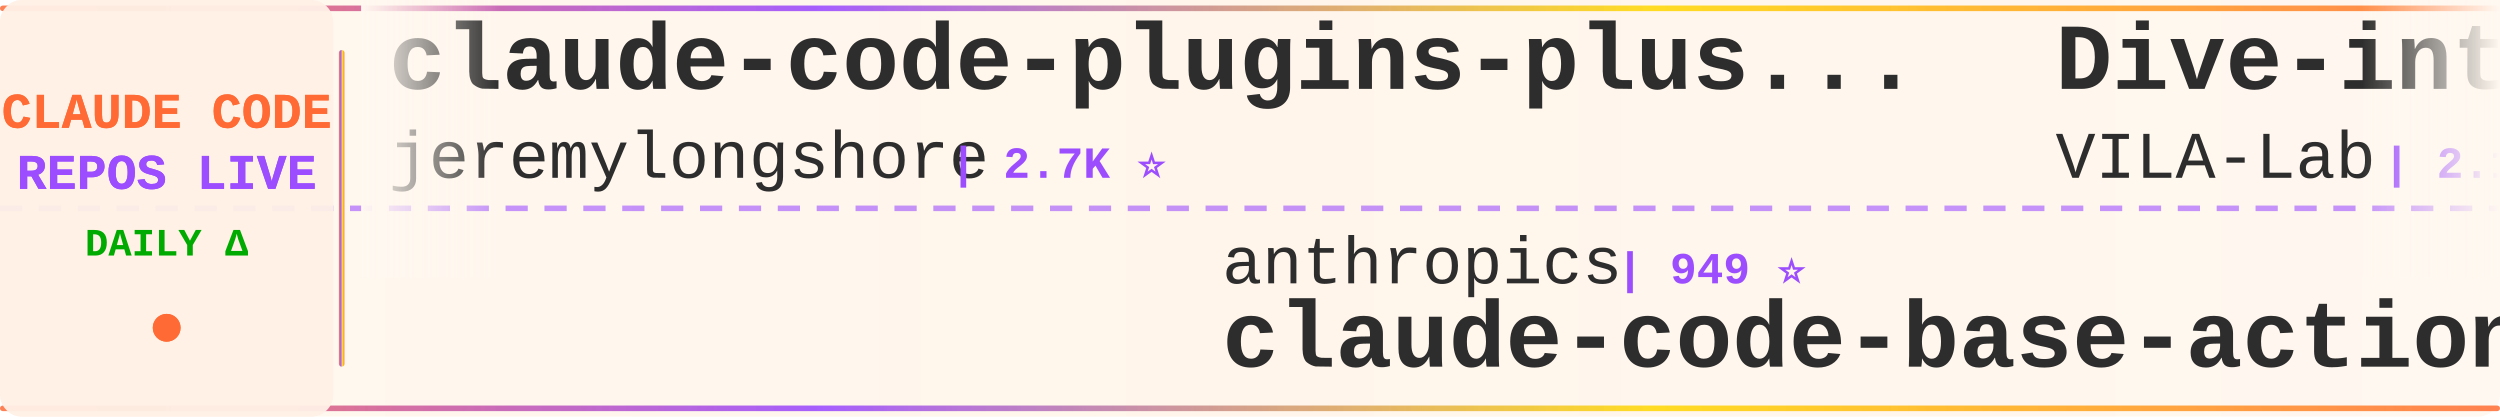
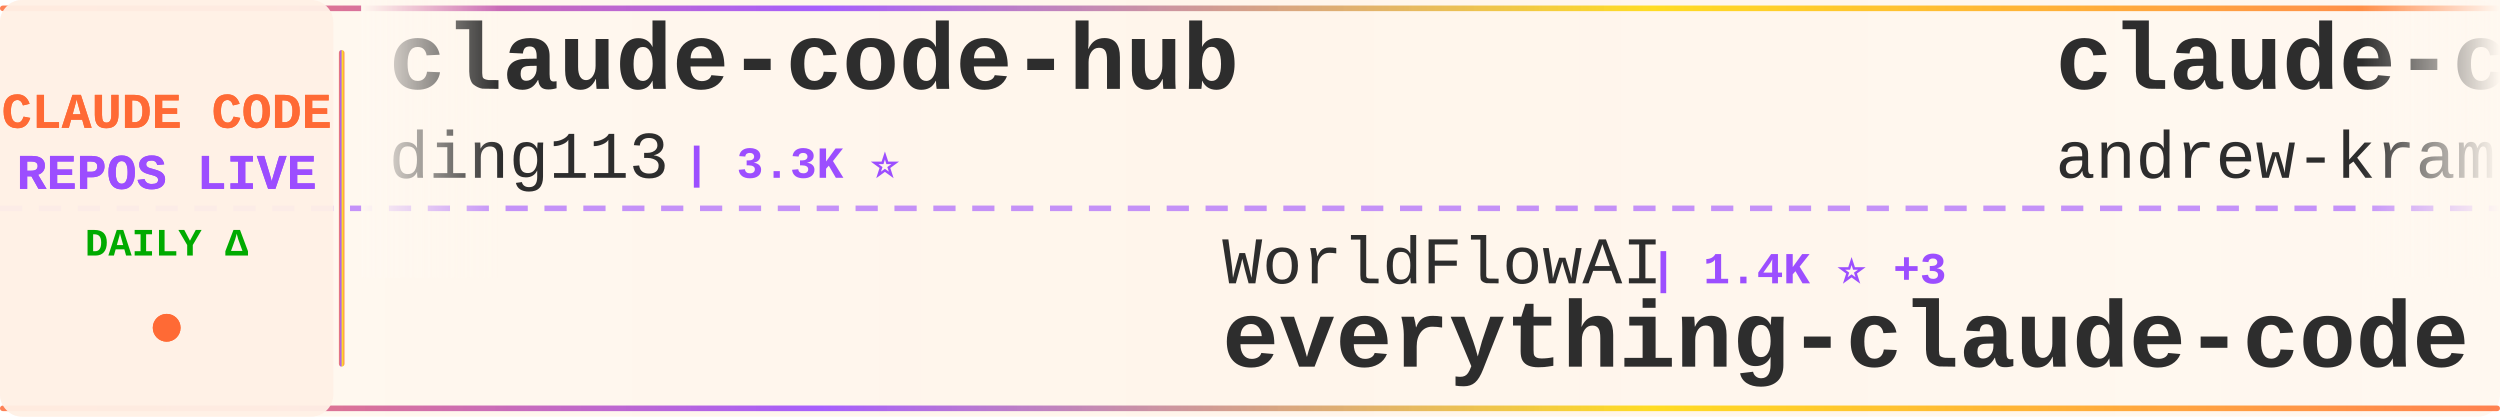
<svg xmlns="http://www.w3.org/2000/svg" width="900" height="150">
  <defs>
    <linearGradient id="tickerBg" x1="0%" y1="0%" x2="100%" y2="0%">
      <stop offset="0%" style="stop-color:#fff8f0;stop-opacity:0.98" />
      <stop offset="50%" style="stop-color:#fff5eb;stop-opacity:1" />
      <stop offset="100%" style="stop-color:#fff8f0;stop-opacity:0.98" />
    </linearGradient>
    <linearGradient id="borderGrad" x1="0%" y1="0%" x2="100%" y2="0%">
      <stop offset="0%" style="stop-color:#FF6B35;stop-opacity:0.85">
        <animate attributeName="stop-opacity" values="0.85;1;0.85" dur="2s" repeatCount="indefinite" />
      </stop>
      <stop offset="33%" style="stop-color:#9C4EFF;stop-opacity:0.9">
        <animate attributeName="stop-opacity" values="0.9;1;0.9" dur="2.2s" repeatCount="indefinite" />
      </stop>
      <stop offset="66%" style="stop-color:#FFD700;stop-opacity:0.85">
        <animate attributeName="stop-opacity" values="0.85;1;0.85" dur="1.8s" repeatCount="indefinite" />
      </stop>
      <stop offset="100%" style="stop-color:#FF6B35;stop-opacity:0.85">
        <animate attributeName="stop-opacity" values="0.85;1;0.85" dur="2s" repeatCount="indefinite" />
      </stop>
    </linearGradient>
    <filter id="textGlow">
      <feGaussianBlur stdDeviation="0.15" result="coloredBlur" />
      <feMerge>
        <feMergeNode in="coloredBlur" />
        <feMergeNode in="SourceGraphic" />
      </feMerge>
    </filter>
    <filter id="metricGlow">
      <feGaussianBlur stdDeviation="0.2" result="coloredBlur" />
      <feMerge>
        <feMergeNode in="coloredBlur" />
        <feMergeNode in="SourceGraphic" />
      </feMerge>
    </filter>
    <linearGradient id="leftFade" x1="0%" y1="0%" x2="100%" y2="0%">
      <stop offset="0%" style="stop-color:#fff8f0;stop-opacity:1" />
      <stop offset="100%" style="stop-color:#fff8f0;stop-opacity:0" />
    </linearGradient>
    <linearGradient id="rightFade" x1="0%" y1="0%" x2="100%" y2="0%">
      <stop offset="0%" style="stop-color:#fff8f0;stop-opacity:0" />
      <stop offset="100%" style="stop-color:#fff8f0;stop-opacity:1" />
    </linearGradient>
  </defs>
  <rect width="900" height="150" fill="url(#tickerBg)" rx="8" />
  <rect x="0" y="2" width="900" height="2" fill="url(#borderGrad)" rx="1" />
  <rect x="0" y="146" width="900" height="2" fill="url(#borderGrad)" rx="1" />
  <line x1="0" y1="75" x2="900" y2="75" stroke="#9C4EFF" stroke-width="2" stroke-dasharray="8 6" opacity="0.6" />
  <rect x="0" y="0" width="120" height="150" fill="#fff0e6" opacity="0.95" rx="8" />
  <text x="60" y="46" font-family="'Courier New', monospace" font-size="18" font-weight="bold" fill="#FF6B35" text-anchor="middle" filter="url(#textGlow)">
    CLAUDE CODE
  </text>
  <text x="60" y="68" font-family="'Courier New', monospace" font-size="18" font-weight="bold" fill="#9C4EFF" text-anchor="middle" filter="url(#textGlow)">
    REPOS LIVE
  </text>
  <text x="60" y="92" font-family="'Courier New', monospace" font-size="14" font-weight="bold" fill="#00aa00" text-anchor="middle">
    DAILY Δ
  </text>
  <circle cx="60" cy="118" r="5" fill="#FF6B35" filter="url(#metricGlow)">
    <animate attributeName="r" values="4;6;4" dur="1.5s" repeatCount="indefinite" />
    <animate attributeName="opacity" values="0.6;1;0.6" dur="1.5s" repeatCount="indefinite" />
  </circle>
  <rect x="122" y="18" width="2" height="114" fill="url(#borderGrad)" rx="1" />
  <clipPath id="tickerClip">
    <rect x="130" y="0" width="770" height="150" />
  </clipPath>
  <g clip-path="url(#tickerClip)">
    <g id="tickerItems">
      <animateTransform attributeName="transform" attributeType="XML" type="translate" from="0 0" to="-3000 0" dur="54s" repeatCount="indefinite" />
      <g transform="translate(0, 0)">
-         <text x="140" y="32" font-family="'Courier New', monospace" font-size="34" font-weight="bold" fill="#2d2d2d">claude-code-plugins-plus...</text>
-         <text x="140" y="64" font-family="'Courier New', monospace" font-size="24" font-weight="normal" fill="#2d2d2d" opacity="1.0">jeremylongshore</text>
-         <text x="342" y="64" font-family="'Courier New', monospace" font-size="16" font-weight="bold" fill="#9C4EFF"> | 2.7K ⭐</text>
+         <text x="140" y="32" font-family="'Courier New', monospace" font-size="34" font-weight="bold" fill="#2d2d2d">claude-code-hub</text>
+         <text x="140" y="64" font-family="'Courier New', monospace" font-size="24" font-weight="normal" fill="#2d2d2d" opacity="1.0">ding113</text>
+         <text x="246" y="64" font-family="'Courier New', monospace" font-size="16" font-weight="bold" fill="#9C4EFF"> | 3.3K ⭐</text>
      </g>
      <g transform="translate(300, 0)">
-         <text x="140" y="102" font-family="'Courier New', monospace" font-size="24" font-weight="normal" fill="#2d2d2d" opacity="1.0">anthropics</text>
-         <text x="282" y="102" font-family="'Courier New', monospace" font-size="16" font-weight="bold" fill="#9C4EFF"> | 949 ⭐</text>
-         <text x="140" y="132" font-family="'Courier New', monospace" font-size="34" font-weight="bold" fill="#2d2d2d">claude-code-base-action</text>
+         <text x="140" y="102" font-family="'Courier New', monospace" font-size="24" font-weight="normal" fill="#2d2d2d" opacity="1.0">WorldFlowAI</text>
+         <text x="294" y="102" font-family="'Courier New', monospace" font-size="16" font-weight="bold" fill="#9C4EFF"> | 1.4K ⭐ +3</text>
+         <text x="140" y="132" font-family="'Courier New', monospace" font-size="34" font-weight="bold" fill="#2d2d2d">everything-claude-code</text>
      </g>
      <g transform="translate(600, 0)">
-         <text x="140" y="32" font-family="'Courier New', monospace" font-size="34" font-weight="bold" fill="#2d2d2d">Dive-into-Claude-Code</text>
-         <text x="140" y="64" font-family="'Courier New', monospace" font-size="24" font-weight="normal" fill="#2d2d2d" opacity="1.0">VILA-Lab</text>
-         <text x="258" y="64" font-family="'Courier New', monospace" font-size="16" font-weight="bold" fill="#9C4EFF"> | 2.1K ⭐</text>
+         <text x="140" y="32" font-family="'Courier New', monospace" font-size="34" font-weight="bold" fill="#2d2d2d">claude-code-source-build</text>
+         <text x="140" y="64" font-family="'Courier New', monospace" font-size="24" font-weight="normal" fill="#2d2d2d" opacity="1.0">andrew-kramer-inno</text>
+         <text x="378" y="64" font-family="'Courier New', monospace" font-size="16" font-weight="bold" fill="#9C4EFF"> | 594 ⭐</text>
      </g>
      <g transform="translate(900, 0)">
-         <text x="140" y="102" font-family="'Courier New', monospace" font-size="24" font-weight="normal" fill="#2d2d2d" opacity="1.0">anthropics</text>
-         <text x="282" y="102" font-family="'Courier New', monospace" font-size="16" font-weight="bold" fill="#9C4EFF"> | 170.3K ⭐ +37</text>
-         <text x="140" y="132" font-family="'Courier New', monospace" font-size="34" font-weight="bold" fill="#2d2d2d">skills</text>
+         <text x="140" y="102" font-family="'Courier New', monospace" font-size="24" font-weight="normal" fill="#2d2d2d" opacity="1.0">Windy3f3f3f3f</text>
+         <text x="318" y="102" font-family="'Courier New', monospace" font-size="16" font-weight="bold" fill="#9C4EFF"> | 2.6K ⭐</text>
+         <text x="140" y="132" font-family="'Courier New', monospace" font-size="34" font-weight="bold" fill="#2d2d2d">claude-code-from-scratch</text>
      </g>
      <g transform="translate(1200, 0)">
-         <text x="140" y="32" font-family="'Courier New', monospace" font-size="34" font-weight="bold" fill="#2d2d2d">Claude-Code</text>
-         <text x="140" y="64" font-family="'Courier New', monospace" font-size="24" font-weight="normal" fill="#2d2d2d" opacity="1.0">OrcaWhisper</text>
-         <text x="294" y="64" font-family="'Courier New', monospace" font-size="16" font-weight="bold" fill="#9C4EFF"> | 92 ⭐ +1</text>
+         <text x="140" y="32" font-family="'Courier New', monospace" font-size="34" font-weight="bold" fill="#2d2d2d">claude-code-base-action</text>
+         <text x="140" y="64" font-family="'Courier New', monospace" font-size="24" font-weight="normal" fill="#2d2d2d" opacity="1.0">anthropics</text>
+         <text x="282" y="64" font-family="'Courier New', monospace" font-size="16" font-weight="bold" fill="#9C4EFF"> | 949 ⭐</text>
      </g>
      <g transform="translate(1500, 0)">
+         <text x="140" y="102" font-family="'Courier New', monospace" font-size="24" font-weight="normal" fill="#2d2d2d" opacity="1.0">anthropics</text>
+         <text x="282" y="102" font-family="'Courier New', monospace" font-size="16" font-weight="bold" fill="#9C4EFF"> | 8.7K ⭐ +1</text>
+         <text x="140" y="132" font-family="'Courier New', monospace" font-size="34" font-weight="bold" fill="#2d2d2d">claude-code-action</text>
+       </g>
+       <g transform="translate(1800, 0)">
+         <text x="140" y="32" font-family="'Courier New', monospace" font-size="34" font-weight="bold" fill="#2d2d2d">claude-code-settings</text>
+         <text x="140" y="64" font-family="'Courier New', monospace" font-size="24" font-weight="normal" fill="#2d2d2d" opacity="1.0">feiskyer</text>
+         <text x="258" y="64" font-family="'Courier New', monospace" font-size="16" font-weight="bold" fill="#9C4EFF"> | 1.6K ⭐ +1</text>
+       </g>
+       <g transform="translate(2100, 0)">
+         <text x="140" y="102" font-family="'Courier New', monospace" font-size="24" font-weight="normal" fill="#2d2d2d" opacity="1.0">lorryjovens-hub</text>
+         <text x="342" y="102" font-family="'Courier New', monospace" font-size="16" font-weight="bold" fill="#9C4EFF"> | 1.7K ⭐</text>
+         <text x="140" y="132" font-family="'Courier New', monospace" font-size="34" font-weight="bold" fill="#2d2d2d">claude-code-rust</text>
+       </g>
+       <g transform="translate(2400, 0)">
+         <text x="140" y="32" font-family="'Courier New', monospace" font-size="34" font-weight="bold" fill="#2d2d2d">claude-code-source-code</text>
+         <text x="140" y="64" font-family="'Courier New', monospace" font-size="24" font-weight="normal" fill="#2d2d2d" opacity="1.0">777genius</text>
+         <text x="270" y="64" font-family="'Courier New', monospace" font-size="16" font-weight="bold" fill="#9C4EFF"> | 926 ⭐</text>
+       </g>
+       <g transform="translate(2700, 0)">
        <text x="140" y="102" font-family="'Courier New', monospace" font-size="24" font-weight="normal" fill="#2d2d2d" opacity="1.0">JrCx7scC</text>
        <text x="258" y="102" font-family="'Courier New', monospace" font-size="16" font-weight="bold" fill="#9C4EFF"> | 374 ⭐</text>
        <text x="140" y="132" font-family="'Courier New', monospace" font-size="34" font-weight="bold" fill="#2d2d2d">claude-code-source</text>
      </g>
-       <g transform="translate(1800, 0)">
-         <text x="140" y="32" font-family="'Courier New', monospace" font-size="34" font-weight="bold" fill="#2d2d2d">claude-code-sourcemap</text>
-         <text x="140" y="64" font-family="'Courier New', monospace" font-size="24" font-weight="normal" fill="#2d2d2d" opacity="1.0">ChinaSiro</text>
-         <text x="270" y="64" font-family="'Courier New', monospace" font-size="16" font-weight="bold" fill="#9C4EFF"> | 9.6K ⭐</text>
-       </g>
-       <g transform="translate(2100, 0)">
-         <text x="140" y="102" font-family="'Courier New', monospace" font-size="24" font-weight="normal" fill="#2d2d2d" opacity="1.0">disler</text>
-         <text x="234" y="102" font-family="'Courier New', monospace" font-size="16" font-weight="bold" fill="#9C4EFF"> | 3.9K ⭐</text>
-         <text x="140" y="132" font-family="'Courier New', monospace" font-size="34" font-weight="bold" fill="#2d2d2d">claude-code-hooks-master...</text>
-       </g>
-       <g transform="translate(2400, 0)">
-         <text x="140" y="32" font-family="'Courier New', monospace" font-size="34" font-weight="bold" fill="#2d2d2d">claude-code-prompts</text>
-         <text x="140" y="64" font-family="'Courier New', monospace" font-size="24" font-weight="normal" fill="#2d2d2d" opacity="1.0">repowise-dev</text>
-         <text x="306" y="64" font-family="'Courier New', monospace" font-size="16" font-weight="bold" fill="#9C4EFF"> | 1.2K ⭐</text>
-       </g>
-       <g transform="translate(2700, 0)">
-         <text x="140" y="102" font-family="'Courier New', monospace" font-size="24" font-weight="normal" fill="#2d2d2d" opacity="1.0">centminmod</text>
-         <text x="282" y="102" font-family="'Courier New', monospace" font-size="16" font-weight="bold" fill="#9C4EFF"> | 2.6K ⭐ +1</text>
-         <text x="140" y="132" font-family="'Courier New', monospace" font-size="34" font-weight="bold" fill="#2d2d2d">my-claude-code-setup</text>
-       </g>
      <g transform="translate(3000, 0)">
-         <text x="140" y="32" font-family="'Courier New', monospace" font-size="34" font-weight="bold" fill="#2d2d2d">claude-code-plugins-plus...</text>
-         <text x="140" y="64" font-family="'Courier New', monospace" font-size="24" font-weight="normal" fill="#2d2d2d" opacity="1.0">jeremylongshore</text>
-         <text x="342" y="64" font-family="'Courier New', monospace" font-size="16" font-weight="bold" fill="#9C4EFF"> | 2.7K ⭐</text>
+         <text x="140" y="32" font-family="'Courier New', monospace" font-size="34" font-weight="bold" fill="#2d2d2d">claude-code-hub</text>
+         <text x="140" y="64" font-family="'Courier New', monospace" font-size="24" font-weight="normal" fill="#2d2d2d" opacity="1.0">ding113</text>
+         <text x="246" y="64" font-family="'Courier New', monospace" font-size="16" font-weight="bold" fill="#9C4EFF"> | 3.3K ⭐</text>
      </g>
      <g transform="translate(3300, 0)">
-         <text x="140" y="102" font-family="'Courier New', monospace" font-size="24" font-weight="normal" fill="#2d2d2d" opacity="1.0">anthropics</text>
-         <text x="282" y="102" font-family="'Courier New', monospace" font-size="16" font-weight="bold" fill="#9C4EFF"> | 949 ⭐</text>
-         <text x="140" y="132" font-family="'Courier New', monospace" font-size="34" font-weight="bold" fill="#2d2d2d">claude-code-base-action</text>
+         <text x="140" y="102" font-family="'Courier New', monospace" font-size="24" font-weight="normal" fill="#2d2d2d" opacity="1.0">WorldFlowAI</text>
+         <text x="294" y="102" font-family="'Courier New', monospace" font-size="16" font-weight="bold" fill="#9C4EFF"> | 1.4K ⭐ +3</text>
+         <text x="140" y="132" font-family="'Courier New', monospace" font-size="34" font-weight="bold" fill="#2d2d2d">everything-claude-code</text>
      </g>
      <g transform="translate(3600, 0)">
-         <text x="140" y="32" font-family="'Courier New', monospace" font-size="34" font-weight="bold" fill="#2d2d2d">Dive-into-Claude-Code</text>
-         <text x="140" y="64" font-family="'Courier New', monospace" font-size="24" font-weight="normal" fill="#2d2d2d" opacity="1.0">VILA-Lab</text>
-         <text x="258" y="64" font-family="'Courier New', monospace" font-size="16" font-weight="bold" fill="#9C4EFF"> | 2.1K ⭐</text>
+         <text x="140" y="32" font-family="'Courier New', monospace" font-size="34" font-weight="bold" fill="#2d2d2d">claude-code-source-build</text>
+         <text x="140" y="64" font-family="'Courier New', monospace" font-size="24" font-weight="normal" fill="#2d2d2d" opacity="1.0">andrew-kramer-inno</text>
+         <text x="378" y="64" font-family="'Courier New', monospace" font-size="16" font-weight="bold" fill="#9C4EFF"> | 594 ⭐</text>
      </g>
      <g transform="translate(3900, 0)">
-         <text x="140" y="102" font-family="'Courier New', monospace" font-size="24" font-weight="normal" fill="#2d2d2d" opacity="1.0">anthropics</text>
-         <text x="282" y="102" font-family="'Courier New', monospace" font-size="16" font-weight="bold" fill="#9C4EFF"> | 170.3K ⭐ +37</text>
-         <text x="140" y="132" font-family="'Courier New', monospace" font-size="34" font-weight="bold" fill="#2d2d2d">skills</text>
+         <text x="140" y="102" font-family="'Courier New', monospace" font-size="24" font-weight="normal" fill="#2d2d2d" opacity="1.0">Windy3f3f3f3f</text>
+         <text x="318" y="102" font-family="'Courier New', monospace" font-size="16" font-weight="bold" fill="#9C4EFF"> | 2.6K ⭐</text>
+         <text x="140" y="132" font-family="'Courier New', monospace" font-size="34" font-weight="bold" fill="#2d2d2d">claude-code-from-scratch</text>
      </g>
    </g>
  </g>
  <rect x="130" y="0" width="50" height="100" fill="url(#leftFade)" />
  <rect x="850" y="0" width="50" height="100" fill="url(#rightFade)" />
</svg>
